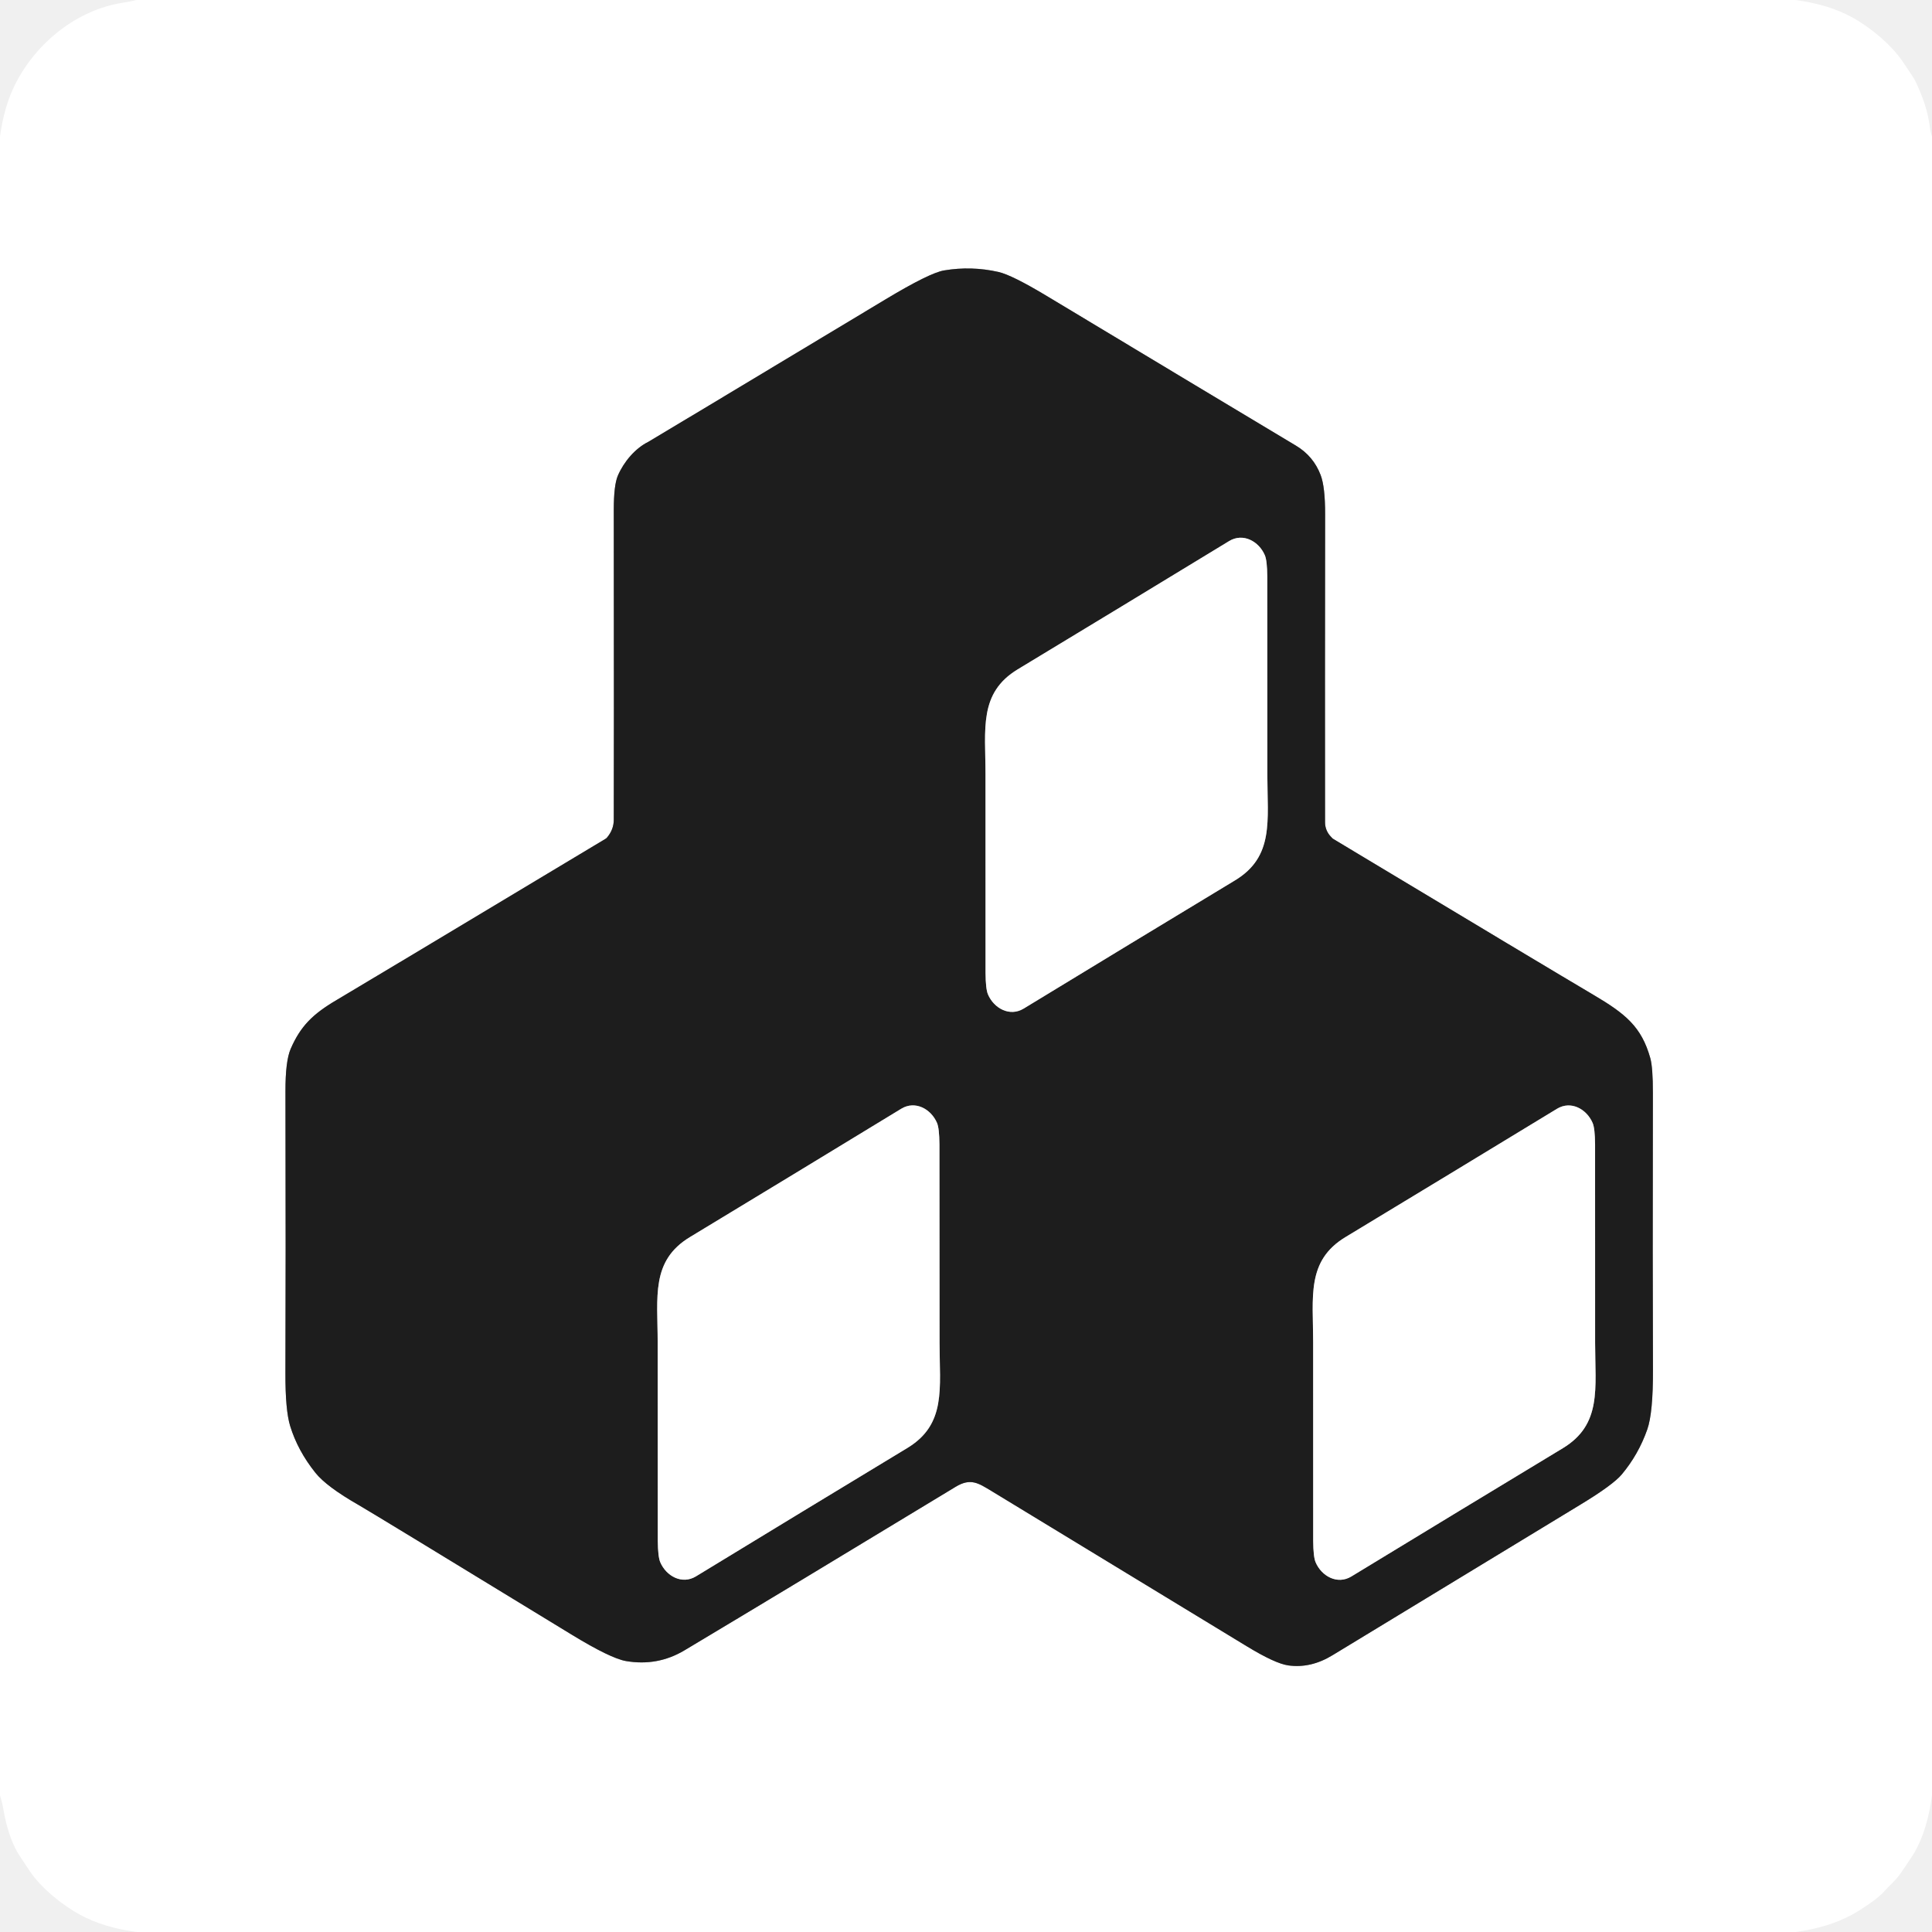
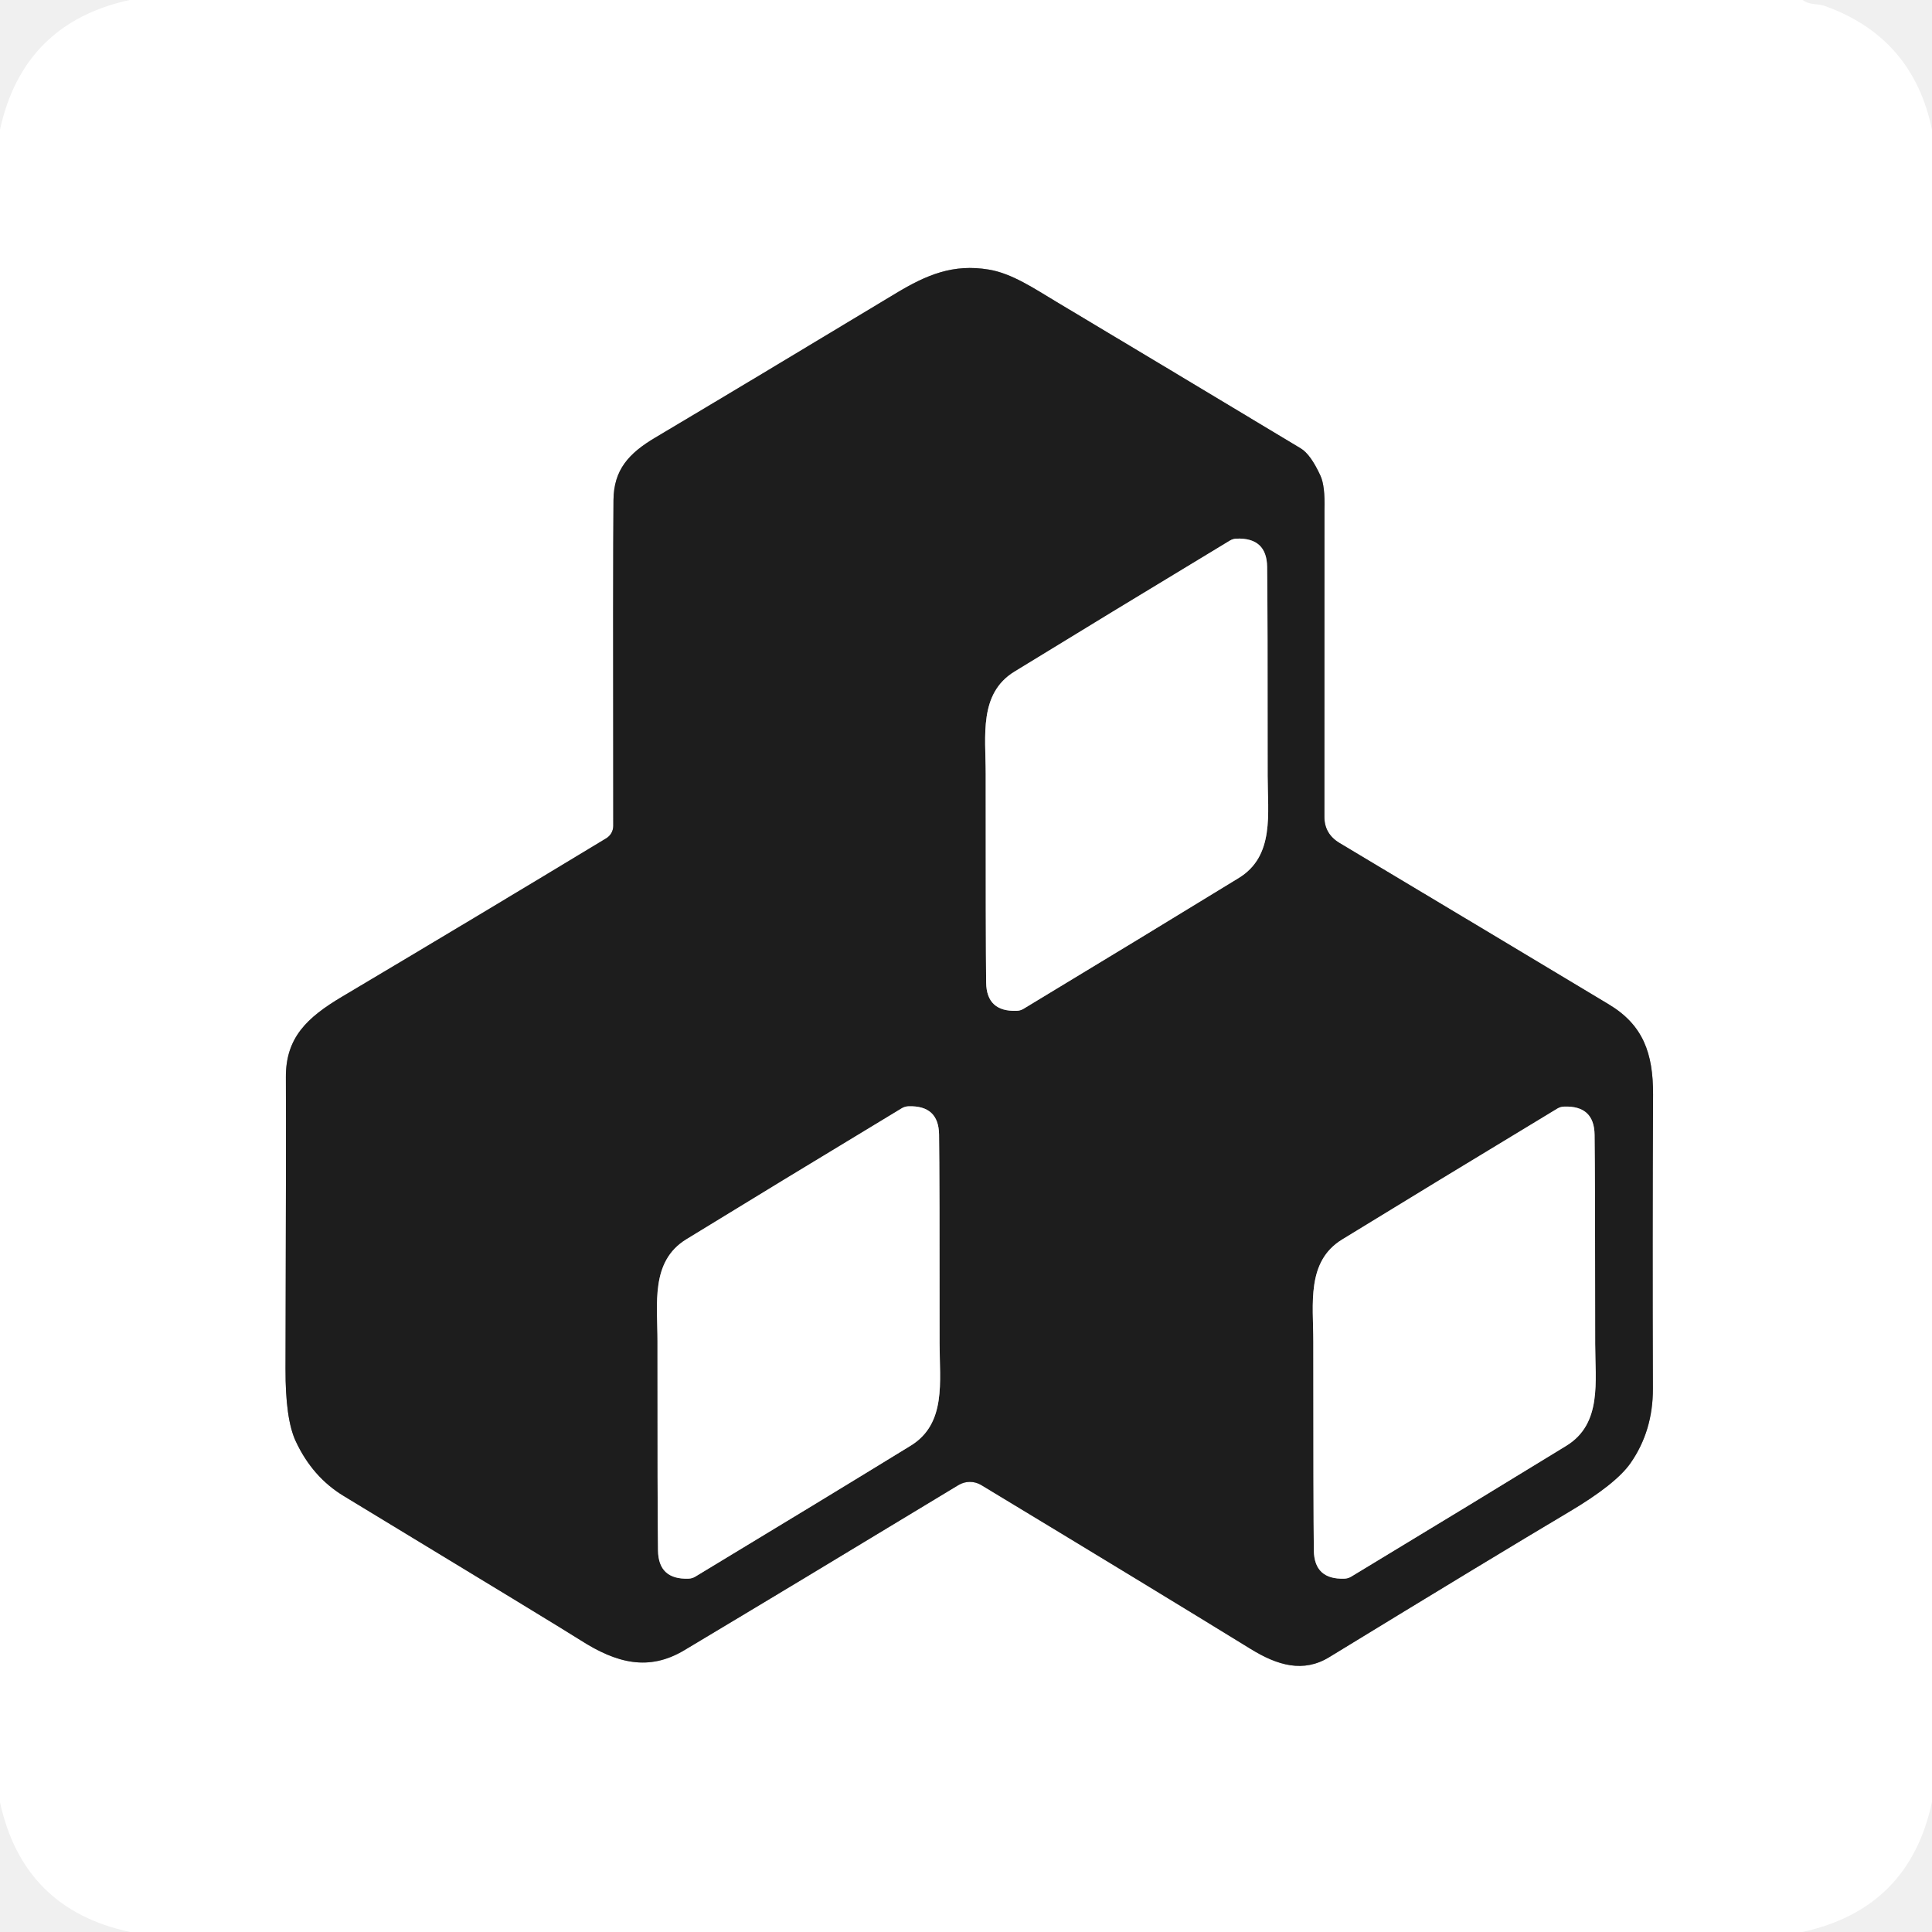
- <svg xmlns="http://www.w3.org/2000/svg" version="1.1" viewBox="0.00 0.00 512.00 512.00">
+ <svg xmlns="http://www.w3.org/2000/svg" version="1.1" viewBox="0.00 0.00 256.00 256.00" width="128" height="128">
  <g stroke-width="2.00" fill="none" stroke-linecap="butt">
-     <path stroke="#8e8e8e" vector-effect="non-scaling-stroke" d="   M 352.61 221.63   A 5.41 5.39 23.5 0 1 351.15 217.94   Q 351.11 182.17 351.17 136.21   Q 351.18 129.05 349.99 125.91   Q 348.08 120.87 343.41 118.08   Q 323.24 106.01 277.43 78.45   Q 268.15 72.87 264.59 72.07   Q 257.43 70.45 250.17 71.67   Q 246.34 72.32 234.65 79.35   Q 172.36 116.81 171.83 117.08   C 168.33 118.81 165.32 122.38 163.74 126.04   Q 162.66 128.56 162.66 135.08   Q 162.72 199.28 162.66 217.24   Q 162.65 219.87 160.83 222.00   A 1.43 1.29 -81.6 0 1 160.49 222.28   Q 94.21 262.08 89.23 265.00   C 82.83 268.76 79.64 271.96 77.03 277.96   Q 75.63 281.19 75.65 289.22   Q 75.75 334.87 75.64 363.95   Q 75.61 373.73 76.90 377.92   Q 78.91 384.45 83.57 390.28   Q 86.52 393.98 95.05 398.85   Q 98.26 400.68 151.54 433.22   Q 161.83 439.50 165.91 440.20   Q 174.26 441.62 181.39 437.36   Q 207.71 421.63 253.27 394.01   C 257.23 391.62 259.25 393.02 262.78 395.15   Q 269.40 399.15 330.36 436.25   Q 337.92 440.86 341.41 441.35   Q 347.36 442.19 353.17 438.63   Q 356.47 436.61 418.85 398.73   Q 427.49 393.49 429.80 390.72   Q 434.22 385.43 436.54 378.83   Q 438.10 374.40 438.05 362.94   Q 437.94 336.73 438.03 289.66   Q 438.04 282.87 437.34 280.39   C 435.01 272.09 430.77 268.66 422.27 263.64   Q 410.99 256.99 353.41 222.38   A 1.51 1.41 80.8 0 1 353.05 222.10   L 352.61 221.63" />
-     <path stroke="#8e8e8e" vector-effect="non-scaling-stroke" d="   M 261.17 205.25   Q 261.16 255.24 261.18 257.85   Q 261.21 262.08 261.82 263.52   C 263.41 267.24 267.60 269.53 271.29 267.28   Q 300.37 249.57 327.30 233.30   C 337.70 227.01 335.86 217.46 335.86 205.42   Q 335.86 155.43 335.84 152.82   Q 335.81 148.59 335.20 147.15   C 333.61 143.43 329.42 141.14 325.73 143.39   Q 296.65 161.10 269.73 177.37   C 259.32 183.66 261.17 193.21 261.17 205.25" />
-     <path stroke="#8e8e8e" vector-effect="non-scaling-stroke" d="   M 248.99 355.86   Q 248.97 305.87 248.96 303.26   Q 248.93 299.03 248.32 297.59   C 246.72 293.87 242.53 291.58 238.84 293.83   Q 209.77 311.55 182.84 327.84   C 172.44 334.13 174.29 343.67 174.29 355.72   Q 174.31 405.71 174.32 408.32   Q 174.36 412.55 174.97 413.99   C 176.56 417.71 180.75 420.00 184.44 417.75   Q 213.51 400.03 240.44 383.74   C 250.84 377.45 248.99 367.91 248.99 355.86" />
-     <path stroke="#8e8e8e" vector-effect="non-scaling-stroke" d="   M 422.72 355.90   Q 422.73 305.89 422.71 303.28   Q 422.68 299.05 422.07 297.61   C 420.48 293.89 416.29 291.59 412.60 293.85   Q 383.50 311.56 356.57 327.84   C 346.16 334.13 348.00 343.68 348.00 355.73   Q 348.00 405.73 348.01 408.35   Q 348.04 412.58 348.65 414.02   C 350.24 417.74 354.44 420.03 358.13 417.78   Q 387.22 400.07 414.16 383.79   C 424.56 377.50 422.72 367.95 422.72 355.90" />
+     <path stroke="#8e8e8e" vector-effect="non-scaling-stroke" d="   M 80.33 111.08   Q 63.71 121.14 45.32 132.07   C 40.66 134.84 37.85 137.51 37.88 142.75   Q 37.92 151.27 37.83 181.37   Q 37.81 188.03 39.18 190.96   Q 41.39 195.71 45.53 198.22   Q 74.56 215.82 76.89 217.32   C 81.73 220.42 85.99 221.47 90.68 218.66   Q 105.05 210.07 127.00 196.78   A 2.92 2.92 0.0 0 1 130.01 196.77   Q 153.45 210.94 165.71 218.49   C 169.31 220.71 172.71 221.67 176.12 219.59   Q 197.86 206.30 207.88 200.35   Q 214.08 196.68 216.04 193.89   Q 219.03 189.62 219.02 184.00   Q 218.95 164.35 219.04 145.04   C 219.06 139.56 217.72 135.81 213.17 133.08   Q 202.73 126.80 177.53 111.72   Q 175.49 110.51 175.49 108.25   Q 175.49 67.91 175.50 67.54   Q 175.59 64.39 174.97 63.04   Q 173.67 60.20 172.35 59.41   Q 153.81 48.26 140.01 40.01   C 137.05 38.24 134.10 36.23 131.02 35.72   C 126.31 34.94 122.82 36.38 118.65 38.90   Q 99.13 50.67 86.85 57.97   C 83.29 60.08 81.33 62.26 81.29 66.26   Q 81.21 74.58 81.26 109.43   A 1.93 1.92 74.5 0 1 80.33 111.08" />
+     <path stroke="#8e8e8e" vector-effect="non-scaling-stroke" d="   M 167.97 102.82   Q 167.98 80.62 167.90 75.11   Q 167.85 71.24 163.87 71.37   A 1.87 1.80 -60.1 0 0 162.97 71.63   Q 146.08 81.84 134.43 88.99   C 129.67 91.90 130.61 97.52 130.61 102.50   Q 130.60 124.70 130.67 130.21   Q 130.73 134.08 134.71 133.94   A 1.87 1.80 -60.1 0 0 135.61 133.68   Q 152.50 123.47 164.15 116.33   C 168.91 113.41 167.97 107.80 167.97 102.82" />
+     <path stroke="#8e8e8e" vector-effect="non-scaling-stroke" d="   M 87.12 177.72   Q 87.11 199.93 87.19 205.44   Q 87.24 209.32 91.22 209.18   A 1.87 1.80 -60.1 0 0 92.12 208.92   Q 109.02 198.71 120.67 191.56   C 125.43 188.64 124.50 183.03 124.50 178.05   Q 124.51 155.84 124.43 150.33   Q 124.38 146.46 120.39 146.59   A 1.87 1.80 -60.1 0 0 119.49 146.85   Q 102.60 157.06 90.95 164.21   C 86.18 167.13 87.12 172.74 87.12 177.72" />
+     <path stroke="#8e8e8e" vector-effect="non-scaling-stroke" d="   M 174.02 177.75   Q 174.02 199.94 174.09 205.45   Q 174.15 209.32 178.13 209.18   A 1.87 1.80 -60.1 0 0 179.03 208.92   Q 195.91 198.71 207.55 191.57   C 212.31 188.65 211.37 183.04 211.37 178.06   Q 211.37 155.87 211.29 150.36   Q 211.24 146.49 207.26 146.63   A 1.87 1.80 -60.1 0 0 206.36 146.89   Q 189.48 157.10 177.84 164.24   C 173.08 167.16 174.02 172.77 174.02 177.75" />
  </g>
-   <path fill="#ffffff" d="   M 475.74 0.00   Q 484.53 1.14 490.88 4.62   C 495.71 7.26 501.21 11.88 504.18 16.24   Q 507.15 20.60 507.51 21.35   C 509.52 25.48 510.92 29.48 511.44 33.75   Q 511.60 35.06 512.00 36.18   L 512.00 475.75   Q 510.80 484.88 507.39 490.88   Q 506.96 491.65 503.68 496.46   C 502.41 498.32 500.40 499.99 499.44 501.12   C 497.64 503.27 492.71 506.37 490.88 507.37   Q 484.53 510.83 475.81 512.00   L 36.26 512.00   Q 27.47 510.85 21.12 507.38   C 16.49 504.85 10.88 500.35 7.87 495.83   Q 4.81 491.24 4.54 490.74   Q 2.07 486.26 0.94 479.71   Q 0.58 477.62 0.00 475.81   L 0.00 36.19   Q 1.09 28.06 4.14 22.11   C 9.65 11.34 20.37 2.55 32.72 0.70   Q 34.49 0.43 36.17 0.00   L 475.74 0.00   Z   M 352.61 221.63   A 5.41 5.39 23.5 0 1 351.15 217.94   Q 351.11 182.17 351.17 136.21   Q 351.18 129.05 349.99 125.91   Q 348.08 120.87 343.41 118.08   Q 323.24 106.01 277.43 78.45   Q 268.15 72.87 264.59 72.07   Q 257.43 70.45 250.17 71.67   Q 246.34 72.32 234.65 79.35   Q 172.36 116.81 171.83 117.08   C 168.33 118.81 165.32 122.38 163.74 126.04   Q 162.66 128.56 162.66 135.08   Q 162.72 199.28 162.66 217.24   Q 162.65 219.87 160.83 222.00   A 1.43 1.29 -81.6 0 1 160.49 222.28   Q 94.21 262.08 89.23 265.00   C 82.83 268.76 79.64 271.96 77.03 277.96   Q 75.63 281.19 75.65 289.22   Q 75.75 334.87 75.64 363.95   Q 75.61 373.73 76.90 377.92   Q 78.91 384.45 83.57 390.28   Q 86.52 393.98 95.05 398.85   Q 98.26 400.68 151.54 433.22   Q 161.83 439.50 165.91 440.20   Q 174.26 441.62 181.39 437.36   Q 207.71 421.63 253.27 394.01   C 257.23 391.62 259.25 393.02 262.78 395.15   Q 269.40 399.15 330.36 436.25   Q 337.92 440.86 341.41 441.35   Q 347.36 442.19 353.17 438.63   Q 356.47 436.61 418.85 398.73   Q 427.49 393.49 429.80 390.72   Q 434.22 385.43 436.54 378.83   Q 438.10 374.40 438.05 362.94   Q 437.94 336.73 438.03 289.66   Q 438.04 282.87 437.34 280.39   C 435.01 272.09 430.77 268.66 422.27 263.64   Q 410.99 256.99 353.41 222.38   A 1.51 1.41 80.8 0 1 353.05 222.10   L 352.61 221.63   Z" />
-   <path fill="#1d1d1d" d="   M 352.61 221.63   L 353.05 222.10   A 1.51 1.41 80.8 0 0 353.41 222.38   Q 410.99 256.99 422.27 263.64   C 430.77 268.66 435.01 272.09 437.34 280.39   Q 438.04 282.87 438.03 289.66   Q 437.94 336.73 438.05 362.94   Q 438.10 374.40 436.54 378.83   Q 434.22 385.43 429.80 390.72   Q 427.49 393.49 418.85 398.73   Q 356.47 436.61 353.17 438.63   Q 347.36 442.19 341.41 441.35   Q 337.92 440.86 330.36 436.25   Q 269.40 399.15 262.78 395.15   C 259.25 393.02 257.23 391.62 253.27 394.01   Q 207.71 421.63 181.39 437.36   Q 174.26 441.62 165.91 440.20   Q 161.83 439.50 151.54 433.22   Q 98.26 400.68 95.05 398.85   Q 86.52 393.98 83.57 390.28   Q 78.91 384.45 76.90 377.92   Q 75.61 373.73 75.64 363.95   Q 75.75 334.87 75.65 289.22   Q 75.63 281.19 77.03 277.96   C 79.64 271.96 82.83 268.76 89.23 265.00   Q 94.21 262.08 160.49 222.28   A 1.43 1.29 -81.6 0 0 160.83 222.00   Q 162.65 219.87 162.66 217.24   Q 162.72 199.28 162.66 135.08   Q 162.66 128.56 163.74 126.04   C 165.32 122.38 168.33 118.81 171.83 117.08   Q 172.36 116.81 234.65 79.35   Q 246.34 72.32 250.17 71.67   Q 257.43 70.45 264.59 72.07   Q 268.15 72.87 277.43 78.45   Q 323.24 106.01 343.41 118.08   Q 348.08 120.87 349.99 125.91   Q 351.18 129.05 351.17 136.21   Q 351.11 182.17 351.15 217.94   A 5.41 5.39 23.5 0 0 352.61 221.63   Z   M 261.17 205.25   Q 261.16 255.24 261.18 257.85   Q 261.21 262.08 261.82 263.52   C 263.41 267.24 267.60 269.53 271.29 267.28   Q 300.37 249.57 327.30 233.30   C 337.70 227.01 335.86 217.46 335.86 205.42   Q 335.86 155.43 335.84 152.82   Q 335.81 148.59 335.20 147.15   C 333.61 143.43 329.42 141.14 325.73 143.39   Q 296.65 161.10 269.73 177.37   C 259.32 183.66 261.17 193.21 261.17 205.25   Z   M 248.99 355.86   Q 248.97 305.87 248.96 303.26   Q 248.93 299.03 248.32 297.59   C 246.72 293.87 242.53 291.58 238.84 293.83   Q 209.77 311.55 182.84 327.84   C 172.44 334.13 174.29 343.67 174.29 355.72   Q 174.31 405.71 174.32 408.32   Q 174.36 412.55 174.97 413.99   C 176.56 417.71 180.75 420.00 184.44 417.75   Q 213.51 400.03 240.44 383.74   C 250.84 377.45 248.99 367.91 248.99 355.86   Z   M 422.72 355.90   Q 422.73 305.89 422.71 303.28   Q 422.68 299.05 422.07 297.61   C 420.48 293.89 416.29 291.59 412.60 293.85   Q 383.50 311.56 356.57 327.84   C 346.16 334.13 348.00 343.68 348.00 355.73   Q 348.00 405.73 348.01 408.35   Q 348.04 412.58 348.65 414.02   C 350.24 417.74 354.44 420.03 358.13 417.78   Q 387.22 400.07 414.16 383.79   C 424.56 377.50 422.72 367.95 422.72 355.90   Z" />
-   <path fill="#ffffff" d="   M 261.17 205.25   C 261.17 193.21 259.32 183.66 269.73 177.37   Q 296.65 161.10 325.73 143.39   C 329.42 141.14 333.61 143.43 335.20 147.15   Q 335.81 148.59 335.84 152.82   Q 335.86 155.43 335.86 205.42   C 335.86 217.46 337.70 227.01 327.30 233.30   Q 300.37 249.57 271.29 267.28   C 267.60 269.53 263.41 267.24 261.82 263.52   Q 261.21 262.08 261.18 257.85   Q 261.16 255.24 261.17 205.25   Z" />
-   <path fill="#ffffff" d="   M 248.99 355.86   C 248.99 367.91 250.84 377.45 240.44 383.74   Q 213.51 400.03 184.44 417.75   C 180.75 420.00 176.56 417.71 174.97 413.99   Q 174.36 412.55 174.32 408.32   Q 174.31 405.71 174.29 355.72   C 174.29 343.67 172.44 334.13 182.84 327.84   Q 209.77 311.55 238.84 293.83   C 242.53 291.58 246.72 293.87 248.32 297.59   Q 248.93 299.03 248.96 303.26   Q 248.97 305.87 248.99 355.86   Z" />
-   <path fill="#ffffff" d="   M 422.72 355.90   C 422.72 367.95 424.56 377.50 414.16 383.79   Q 387.22 400.07 358.13 417.78   C 354.44 420.03 350.24 417.74 348.65 414.02   Q 348.04 412.58 348.01 408.35   Q 348.00 405.73 348.00 355.73   C 348.00 343.68 346.16 334.13 356.57 327.84   Q 383.50 311.56 412.60 293.85   C 416.29 291.59 420.48 293.89 422.07 297.61   Q 422.68 299.05 422.71 303.28   Q 422.73 305.89 422.72 355.90   Z" />
+   <path fill="#ffffff" d="   M 238.85 0.00   C 239.87 0.73 240.76 0.42 241.85 0.81   Q 253.48 5.00 256.00 17.19   L 256.00 238.75   Q 252.99 252.92 238.82 256.00   L 17.25 256.00   Q 3.09 252.99 0.00 238.82   L 0.00 17.16   Q 3.10 3.07 17.18 0.00   L 238.85 0.00   Z   M 80.33 111.08   Q 63.71 121.14 45.32 132.07   C 40.66 134.84 37.85 137.51 37.88 142.75   Q 37.92 151.27 37.83 181.37   Q 37.81 188.03 39.18 190.96   Q 41.39 195.71 45.53 198.22   Q 74.56 215.82 76.89 217.32   C 81.73 220.42 85.99 221.47 90.68 218.66   Q 105.05 210.07 127.00 196.78   A 2.92 2.92 0.0 0 1 130.01 196.77   Q 153.45 210.94 165.71 218.49   C 169.31 220.71 172.71 221.67 176.12 219.59   Q 197.86 206.30 207.88 200.35   Q 214.08 196.68 216.04 193.89   Q 219.03 189.62 219.02 184.00   Q 218.95 164.35 219.04 145.04   C 219.06 139.56 217.72 135.81 213.17 133.08   Q 202.73 126.80 177.53 111.72   Q 175.49 110.51 175.49 108.25   Q 175.49 67.91 175.50 67.54   Q 175.59 64.39 174.97 63.04   Q 173.67 60.20 172.35 59.41   Q 153.81 48.26 140.01 40.01   C 137.05 38.24 134.10 36.23 131.02 35.72   C 126.31 34.94 122.82 36.38 118.65 38.90   Q 99.13 50.67 86.85 57.97   C 83.29 60.08 81.33 62.26 81.29 66.26   Q 81.21 74.58 81.26 109.43   A 1.93 1.92 74.5 0 1 80.33 111.08   Z" />
+   <path fill="#1d1d1d" d="   M 80.33 111.08   A 1.93 1.92 74.5 0 0 81.26 109.43   Q 81.21 74.58 81.29 66.26   C 81.33 62.26 83.29 60.08 86.85 57.97   Q 99.13 50.67 118.65 38.90   C 122.82 36.38 126.31 34.94 131.02 35.72   C 134.10 36.23 137.05 38.24 140.01 40.01   Q 153.81 48.26 172.35 59.41   Q 173.67 60.20 174.97 63.04   Q 175.59 64.39 175.50 67.54   Q 175.49 67.91 175.49 108.25   Q 175.49 110.51 177.53 111.72   Q 202.73 126.80 213.17 133.08   C 217.72 135.81 219.06 139.56 219.04 145.04   Q 218.95 164.35 219.02 184.00   Q 219.03 189.62 216.04 193.89   Q 214.08 196.68 207.88 200.35   Q 197.86 206.30 176.12 219.59   C 172.71 221.67 169.31 220.71 165.71 218.49   Q 153.45 210.94 130.01 196.77   A 2.92 2.92 0.0 0 0 127.00 196.78   Q 105.05 210.07 90.68 218.66   C 85.99 221.47 81.73 220.42 76.89 217.32   Q 74.56 215.82 45.53 198.22   Q 41.39 195.71 39.18 190.96   Q 37.81 188.03 37.83 181.37   Q 37.92 151.27 37.88 142.75   C 37.85 137.51 40.66 134.84 45.32 132.07   Q 63.71 121.14 80.33 111.08   Z   M 167.97 102.82   Q 167.98 80.62 167.90 75.11   Q 167.85 71.24 163.87 71.37   A 1.87 1.80 -60.1 0 0 162.97 71.63   Q 146.08 81.84 134.43 88.99   C 129.67 91.90 130.61 97.52 130.61 102.50   Q 130.60 124.70 130.67 130.21   Q 130.73 134.08 134.71 133.94   A 1.87 1.80 -60.1 0 0 135.61 133.68   Q 152.50 123.47 164.15 116.33   C 168.91 113.41 167.97 107.80 167.97 102.82   Z   M 87.12 177.72   Q 87.11 199.93 87.19 205.44   Q 87.24 209.32 91.22 209.18   A 1.87 1.80 -60.1 0 0 92.12 208.92   Q 109.02 198.71 120.67 191.56   C 125.43 188.64 124.50 183.03 124.50 178.05   Q 124.51 155.84 124.43 150.33   Q 124.38 146.46 120.39 146.59   A 1.87 1.80 -60.1 0 0 119.49 146.85   Q 102.60 157.06 90.95 164.21   C 86.18 167.13 87.12 172.74 87.12 177.72   Z   M 174.02 177.75   Q 174.02 199.94 174.09 205.45   Q 174.15 209.32 178.13 209.18   A 1.87 1.80 -60.1 0 0 179.03 208.92   Q 195.91 198.71 207.55 191.57   C 212.31 188.65 211.37 183.04 211.37 178.06   Q 211.37 155.87 211.29 150.36   Q 211.24 146.49 207.26 146.63   A 1.87 1.80 -60.1 0 0 206.36 146.89   Q 189.48 157.10 177.84 164.24   C 173.08 167.16 174.02 172.77 174.02 177.75   Z" />
+   <path fill="#ffffff" d="   M 167.97 102.82   C 167.97 107.80 168.91 113.41 164.15 116.33   Q 152.50 123.47 135.61 133.68   A 1.87 1.80 -60.1 0 1 134.71 133.94   Q 130.73 134.08 130.67 130.21   Q 130.60 124.70 130.61 102.50   C 130.61 97.52 129.67 91.90 134.43 88.99   Q 146.08 81.84 162.97 71.63   A 1.87 1.80 -60.1 0 1 163.87 71.37   Q 167.85 71.24 167.90 75.11   Q 167.98 80.62 167.97 102.82   Z" />
+   <path fill="#ffffff" d="   M 87.12 177.72   C 87.12 172.74 86.18 167.13 90.95 164.21   Q 102.60 157.06 119.49 146.85   A 1.87 1.80 -60.1 0 1 120.39 146.59   Q 124.38 146.46 124.43 150.33   Q 124.51 155.84 124.50 178.05   C 124.50 183.03 125.43 188.64 120.67 191.56   Q 109.02 198.71 92.12 208.92   A 1.87 1.80 -60.1 0 1 91.22 209.18   Q 87.24 209.32 87.19 205.44   Q 87.11 199.93 87.12 177.72   Z" />
+   <path fill="#ffffff" d="   M 174.02 177.75   C 174.02 172.77 173.08 167.16 177.84 164.24   Q 189.48 157.10 206.36 146.89   A 1.87 1.80 -60.1 0 1 207.26 146.63   Q 211.24 146.49 211.29 150.36   Q 211.37 155.87 211.37 178.06   C 211.37 183.04 212.31 188.65 207.55 191.57   Q 195.91 198.71 179.03 208.92   A 1.87 1.80 -60.1 0 1 178.13 209.18   Q 174.15 209.32 174.09 205.45   Q 174.02 199.94 174.02 177.75   Z" />
</svg>
